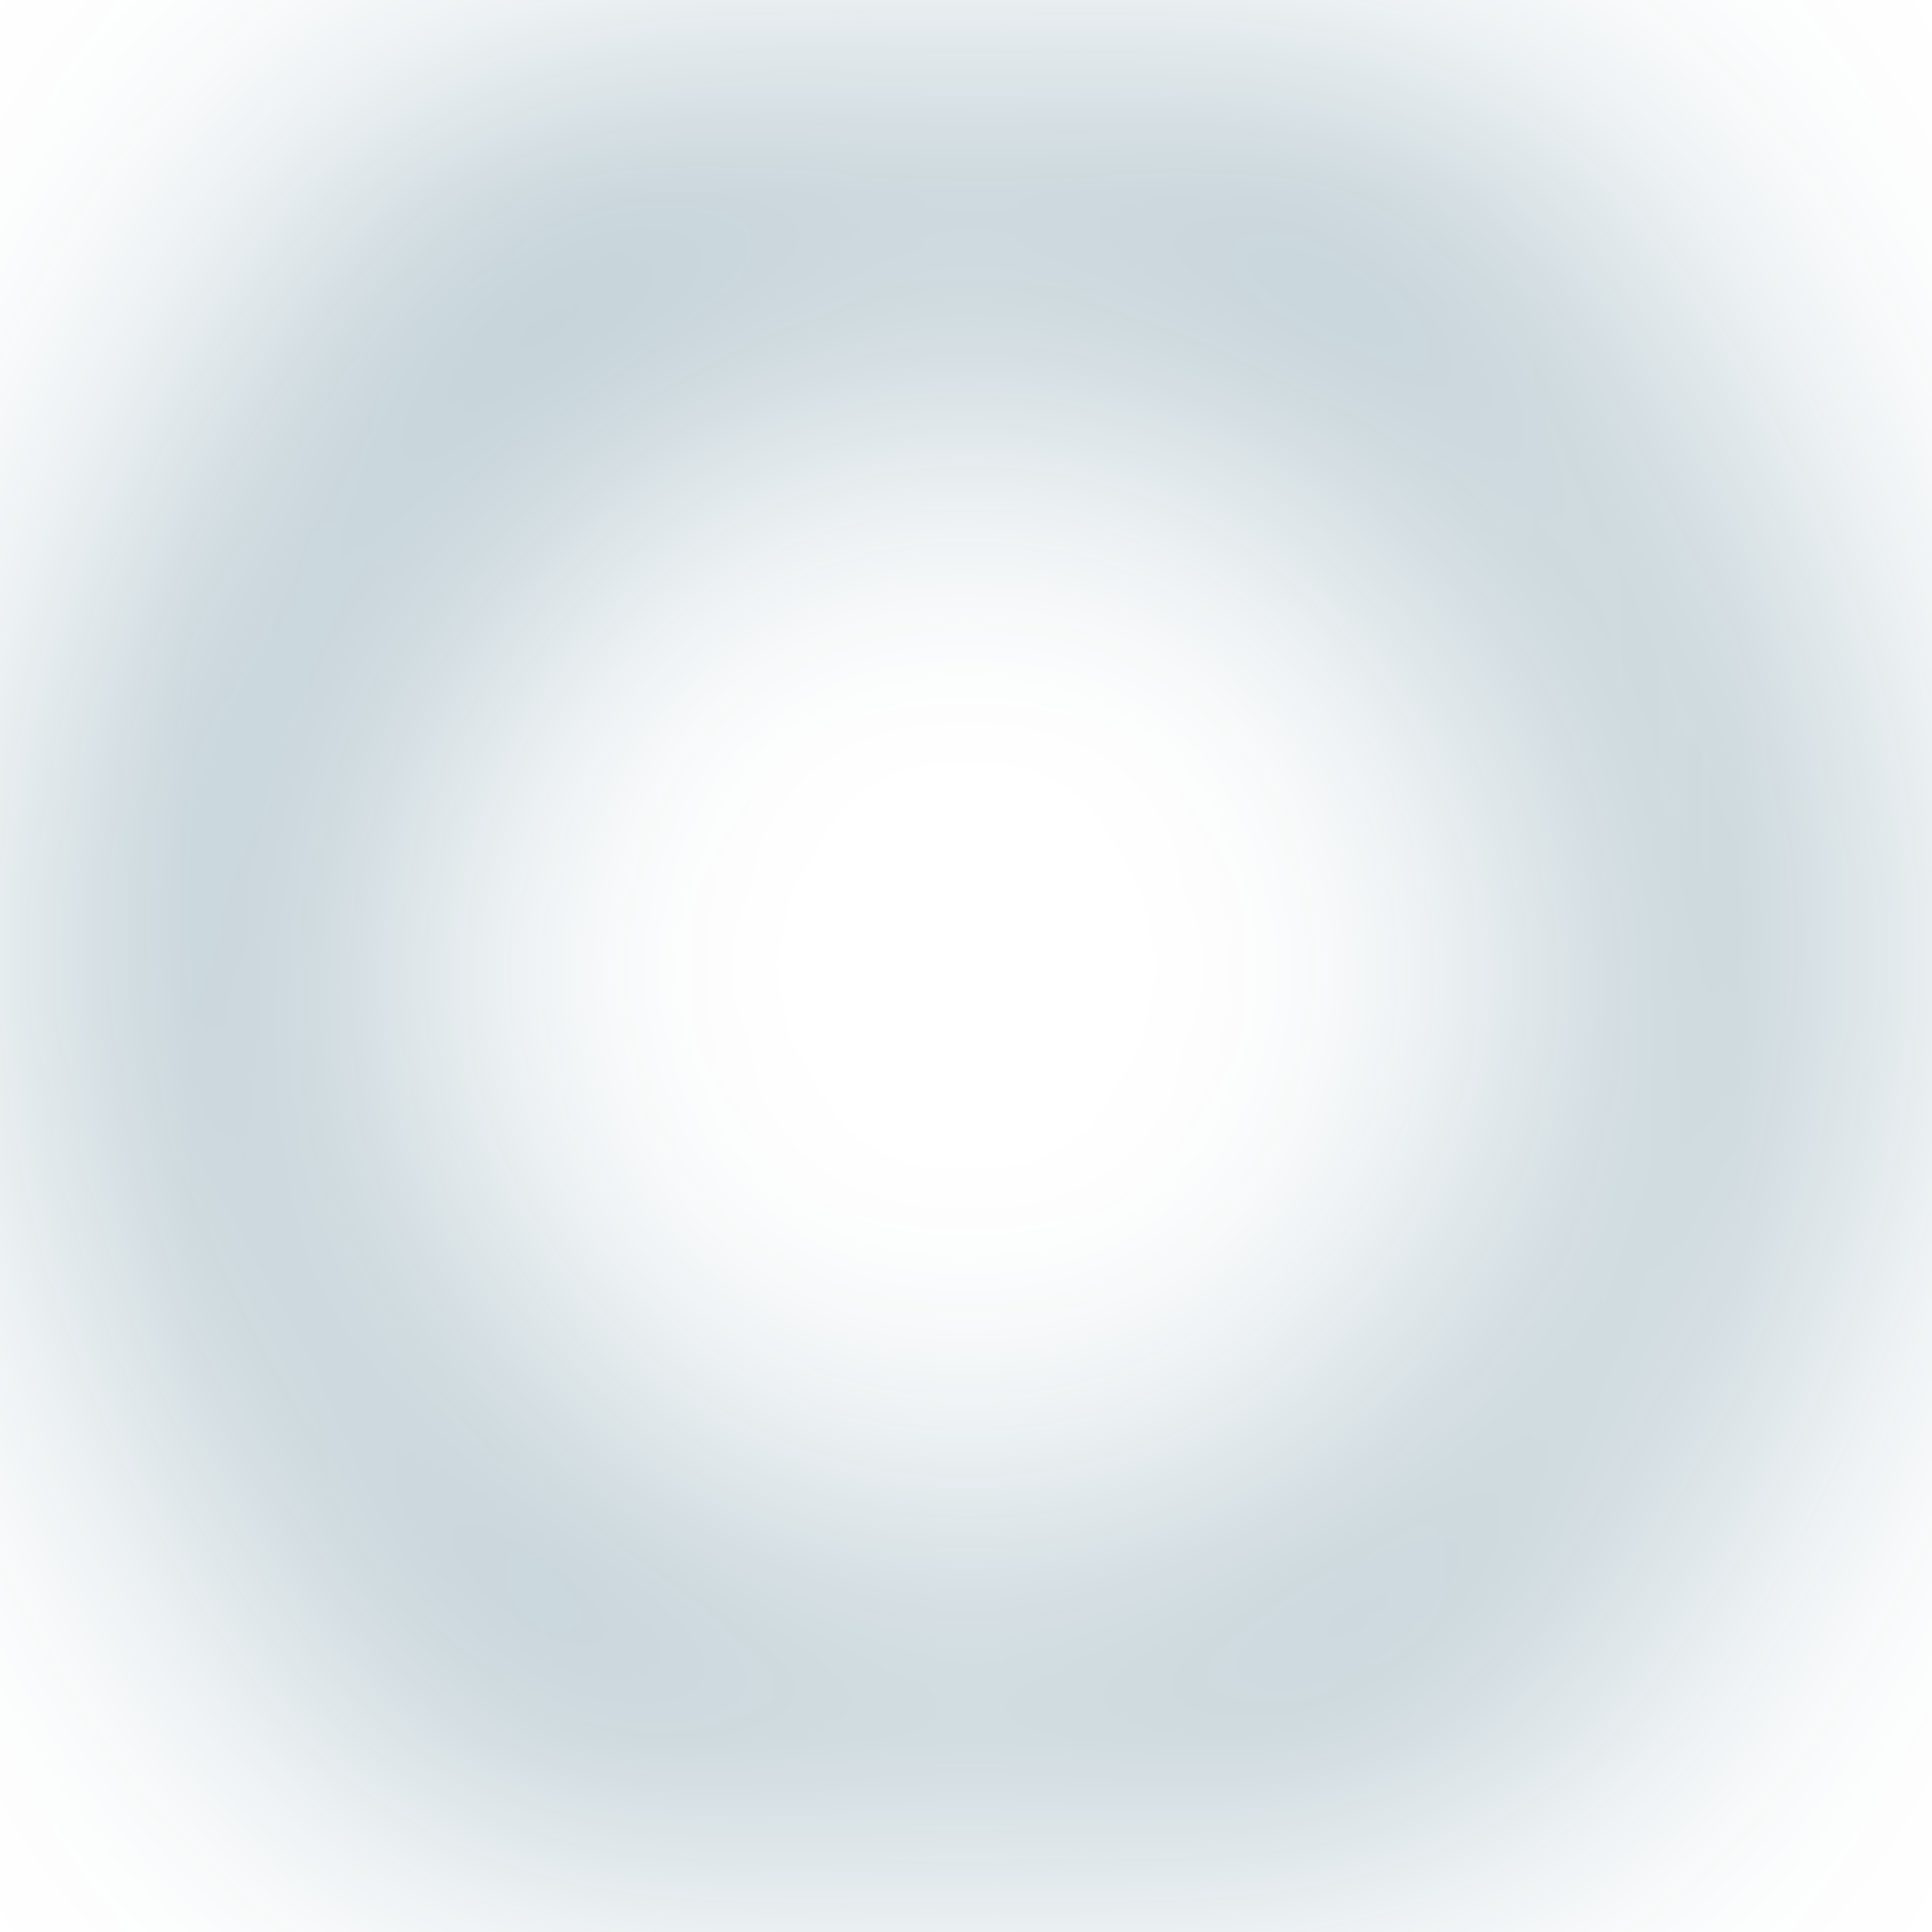
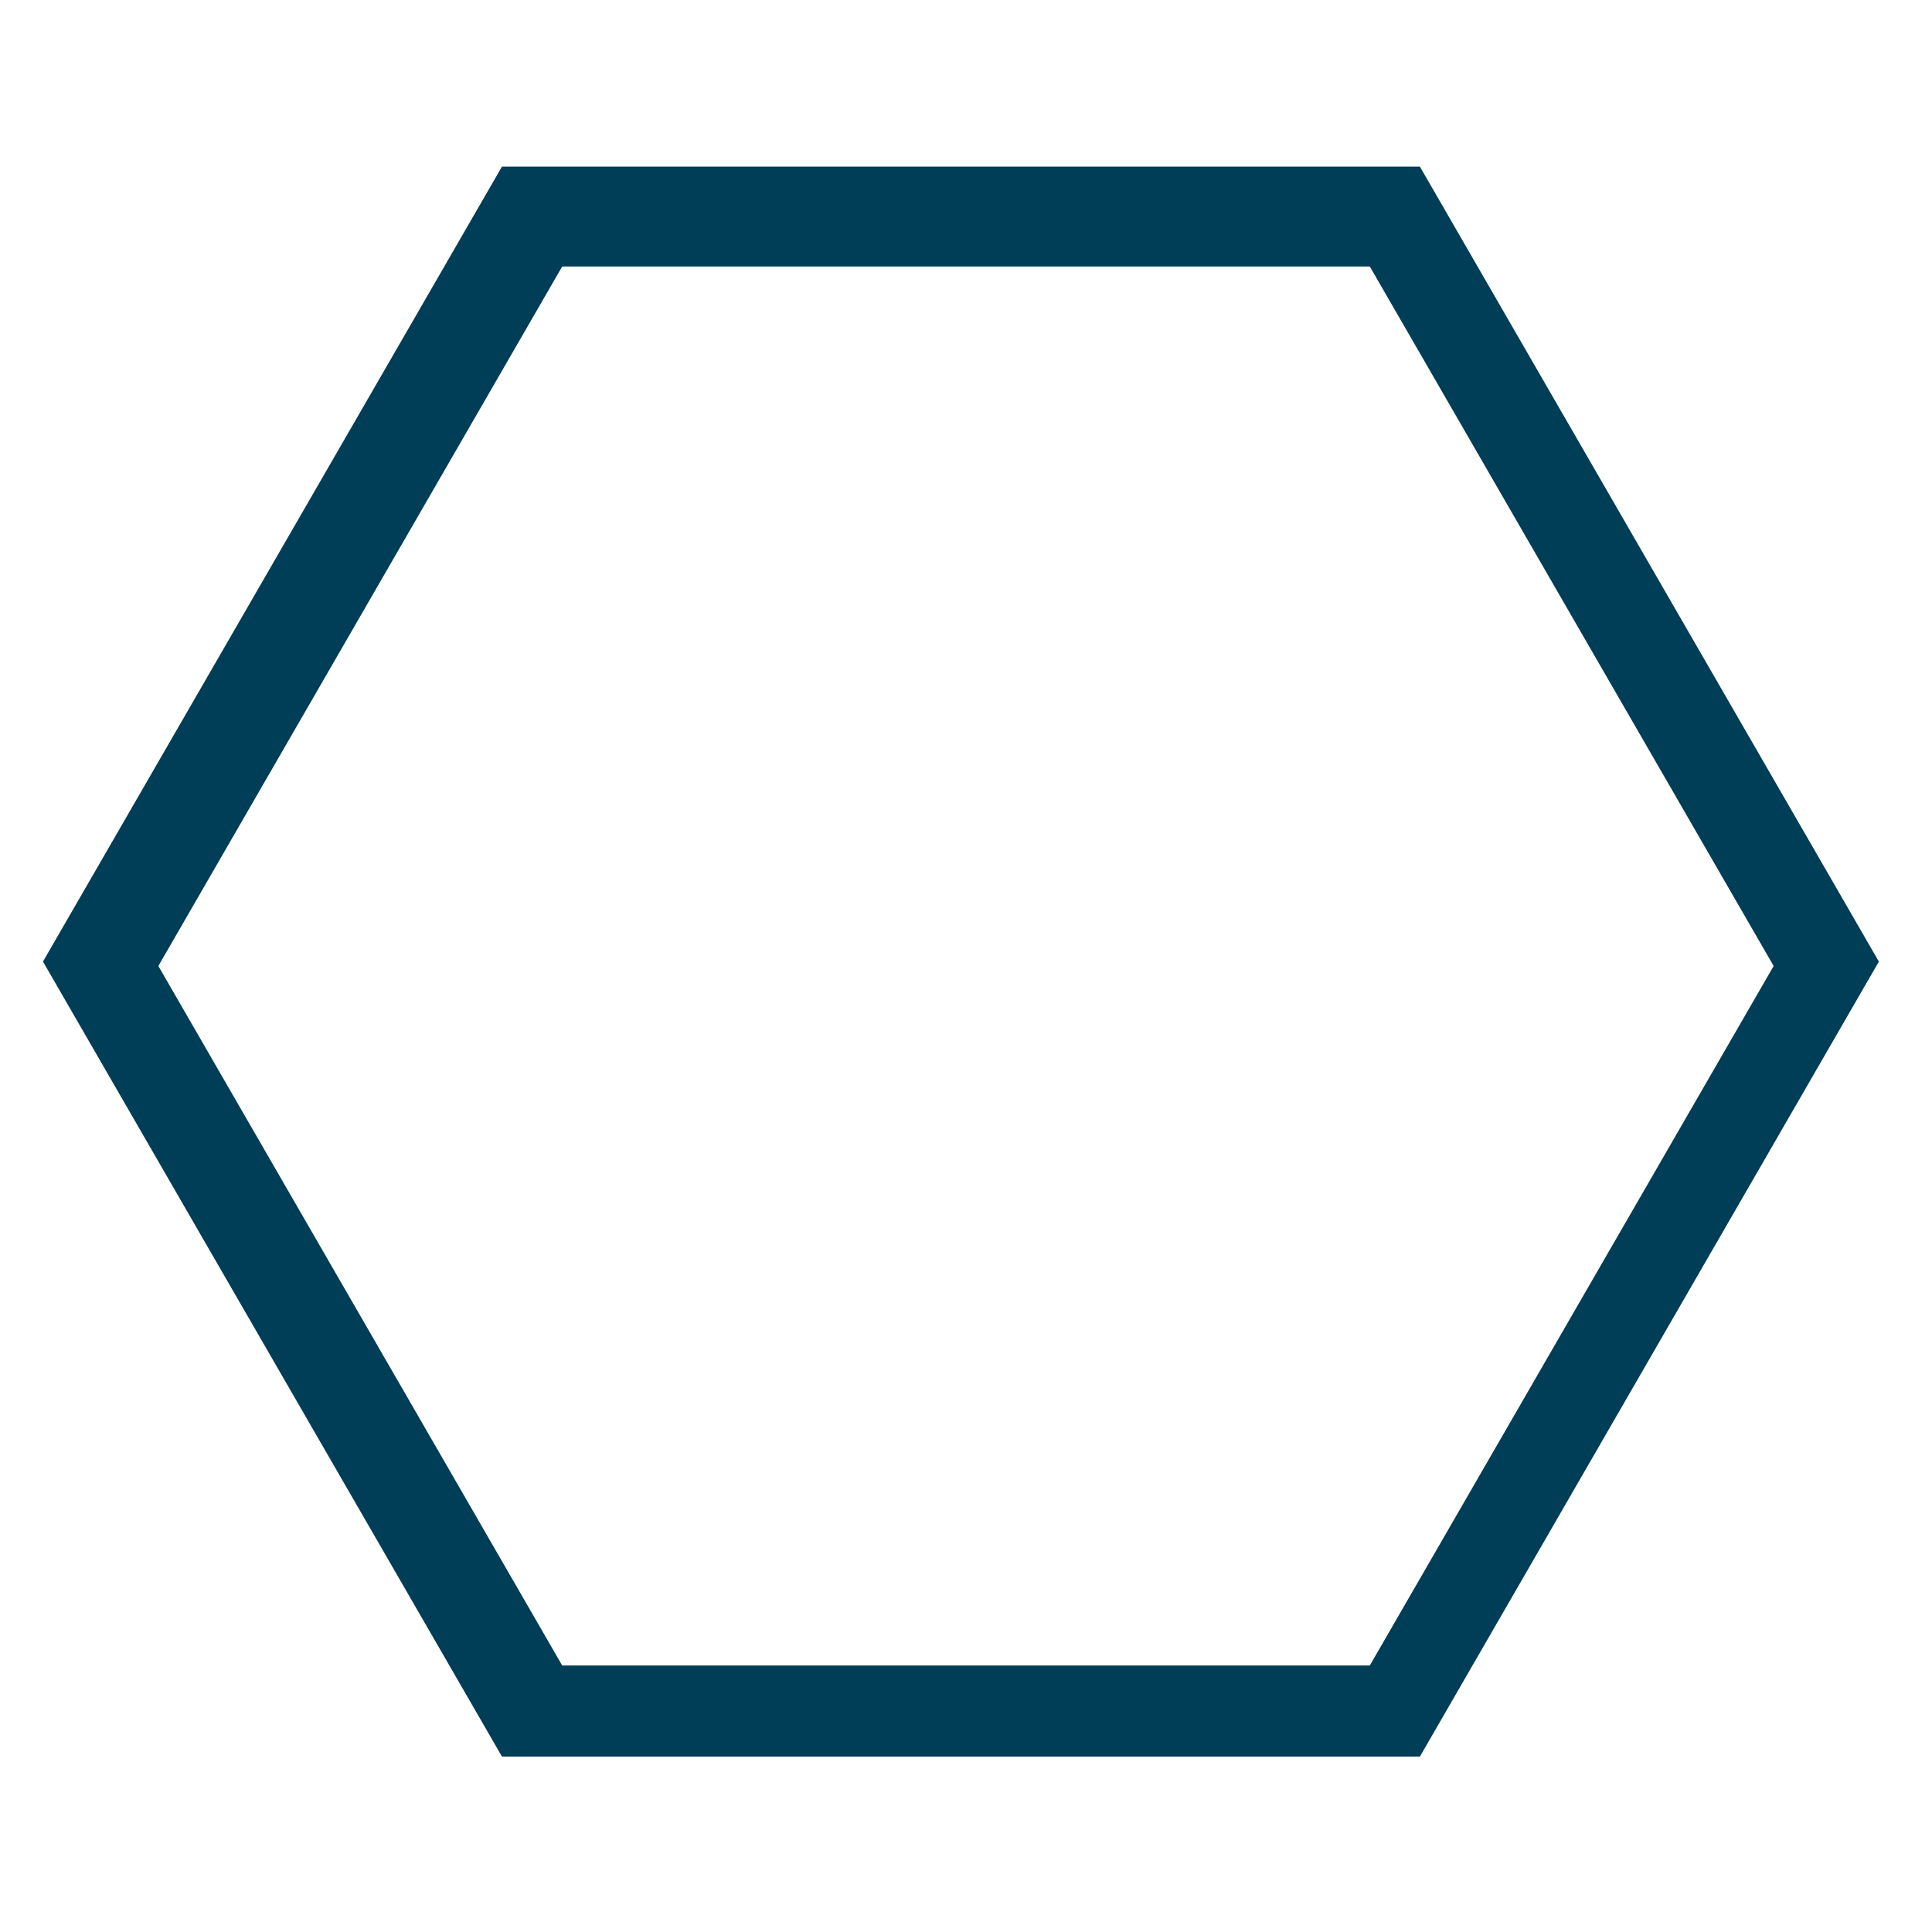
<svg xmlns="http://www.w3.org/2000/svg" style="isolation:isolate" viewBox="0 0 100 100" width="100pt" height="100pt">
  <defs>
-     <clipPath id="_clipPath_gN9jaXrnF9TRtmuyLq5DkJ83hOYhdBpn">
+     <clipPath id="_clipPath_OaWKlQrIyp0jsXQCZn43X6tsicRzA6Nr">
      <rect width="100" height="100" />
    </clipPath>
  </defs>
-   <g clip-path="url(#_clipPath_gN9jaXrnF9TRtmuyLq5DkJ83hOYhdBpn)">
-     <defs>
-       <filter id="JcNySRU8heTMFF7vmaxY6j2gJkiDVDvO" x="-200%" y="-200%" width="400%" height="400%" filterUnits="objectBoundingBox" color-interpolation-filters="sRGB">
-         <feGaussianBlur stdDeviation="12.022" />
-       </filter>
-     </defs>
-     <g filter="url(#JcNySRU8heTMFF7vmaxY6j2gJkiDVDvO)">
-       <path d=" M 73.494 8.625 L 85.372 29.199 L 97.25 49.772 L 85.372 70.346 L 73.494 90.92 L 49.737 90.92 L 25.981 90.92 L 14.102 70.346 L 2.224 49.772 L 14.102 29.199 L 25.981 8.625 L 49.737 8.625 L 73.494 8.625 Z  M 70.902 13.796 L 81.353 31.898 L 91.804 50 L 81.353 68.102 L 70.902 86.204 L 50 86.204 L 29.098 86.204 L 18.647 68.102 L 8.196 50 L 18.647 31.898 L 29.098 13.796 L 50 13.796 L 70.902 13.796 Z " fill-rule="evenodd" fill="rgb(0,61,87)" />
-     </g>
+   <g clip-path="url(#_clipPath_OaWKlQrIyp0jsXQCZn43X6tsicRzA6Nr)">
+     <path d=" M 73.494 8.625 L 85.372 29.199 L 97.25 49.772 L 85.372 70.346 L 73.494 90.92 L 49.737 90.92 L 25.981 90.92 L 14.102 70.346 L 2.224 49.772 L 14.102 29.199 L 25.981 8.625 L 49.737 8.625 L 73.494 8.625 Z  M 70.902 13.796 L 81.353 31.898 L 91.804 50 L 81.353 68.102 L 70.902 86.204 L 50 86.204 L 29.098 86.204 L 18.647 68.102 L 8.196 50 L 18.647 31.898 L 29.098 13.796 L 50 13.796 L 70.902 13.796 Z " fill-rule="evenodd" fill="rgb(0,61,87)" />
  </g>
</svg>
